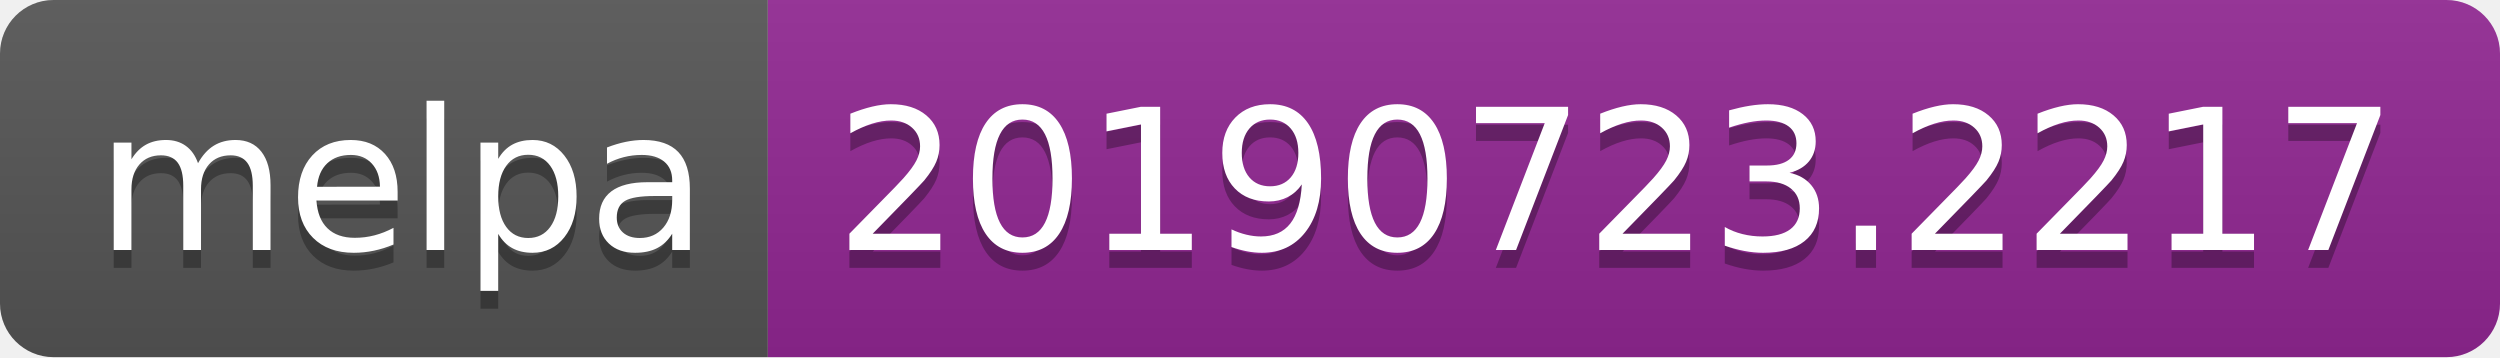
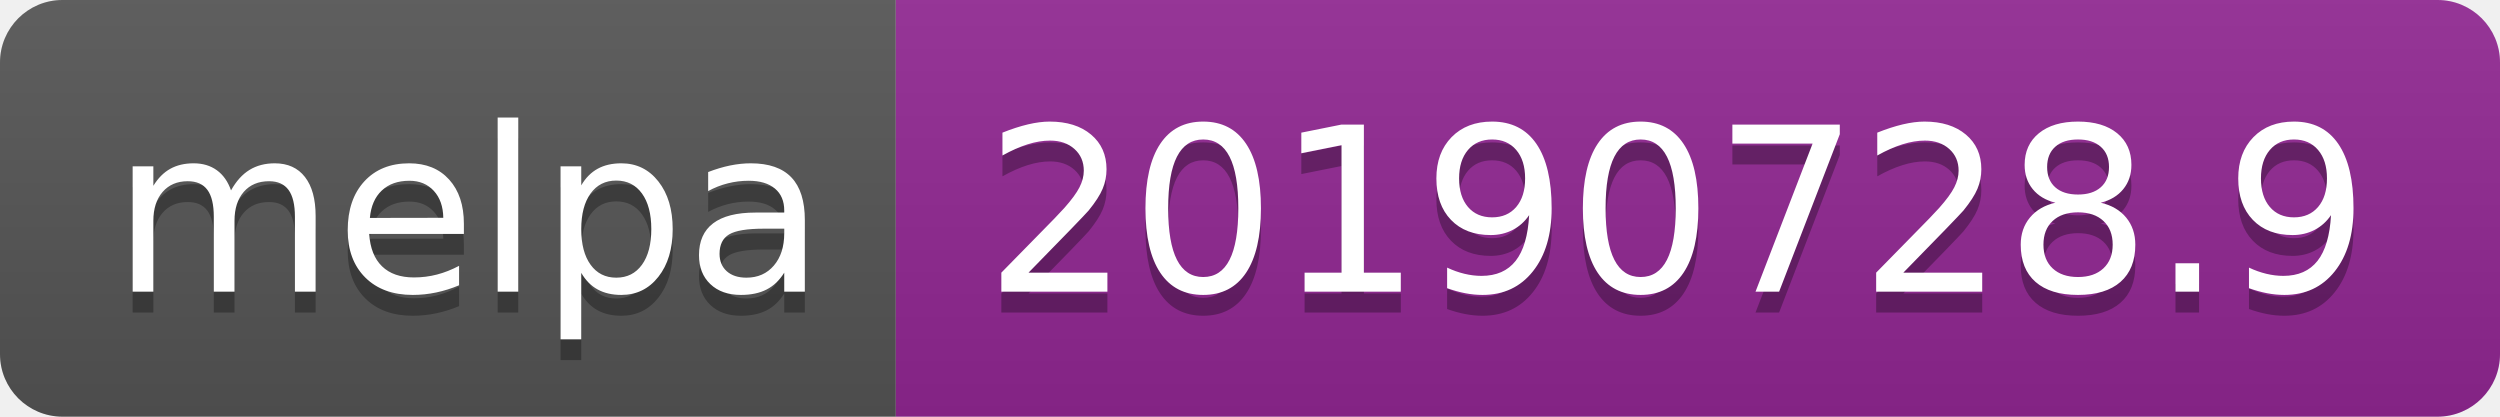
- <svg xmlns="http://www.w3.org/2000/svg" width="140" height="20">
+ <svg xmlns="http://www.w3.org/2000/svg" width="120" height="20">
  <linearGradient id="b" x2="0" y2="100%">
    <stop offset="0" stop-color="#bbb" stop-opacity=".1" />
    <stop offset="1" stop-opacity=".1" />
  </linearGradient>
  <clipPath id="a">
-     <rect width="140" height="20" rx="3" fill="#fff" />
+     <rect width="120" height="20" rx="3" fill="#fff" />
  </clipPath>
  <g clip-path="url(#a)">
    <path fill="#555" d="M0 0h43v20H0z" />
-     <path fill="#922793" d="M43 0h97v20H43z" />
-     <path fill="url(#b)" d="M0 0h140v20H0z" />
+     <path fill="#922793" d="M43 0h77v20H43z" />
+     <path fill="url(#b)" d="M0 0h120v20H0z" />
  </g>
  <g fill="#fff" text-anchor="middle" font-family="DejaVu Sans,Verdana,Geneva,sans-serif" font-size="110">
    <text x="225" y="150" fill="#010101" fill-opacity=".3" transform="scale(.1)" textLength="330">melpa</text>
    <text x="225" y="140" transform="scale(.1)" textLength="330">melpa</text>
-     <text x="905" y="150" fill="#010101" fill-opacity=".3" transform="scale(.1)" textLength="870">20190723.2217</text>
-     <text x="905" y="140" transform="scale(.1)" textLength="870">20190723.2217</text>
+     <text x="805" y="150" fill="#010101" fill-opacity=".3" transform="scale(.1)" textLength="670">20190728.9</text>
+     <text x="805" y="140" transform="scale(.1)" textLength="670">20190728.9</text>
  </g>
</svg>
